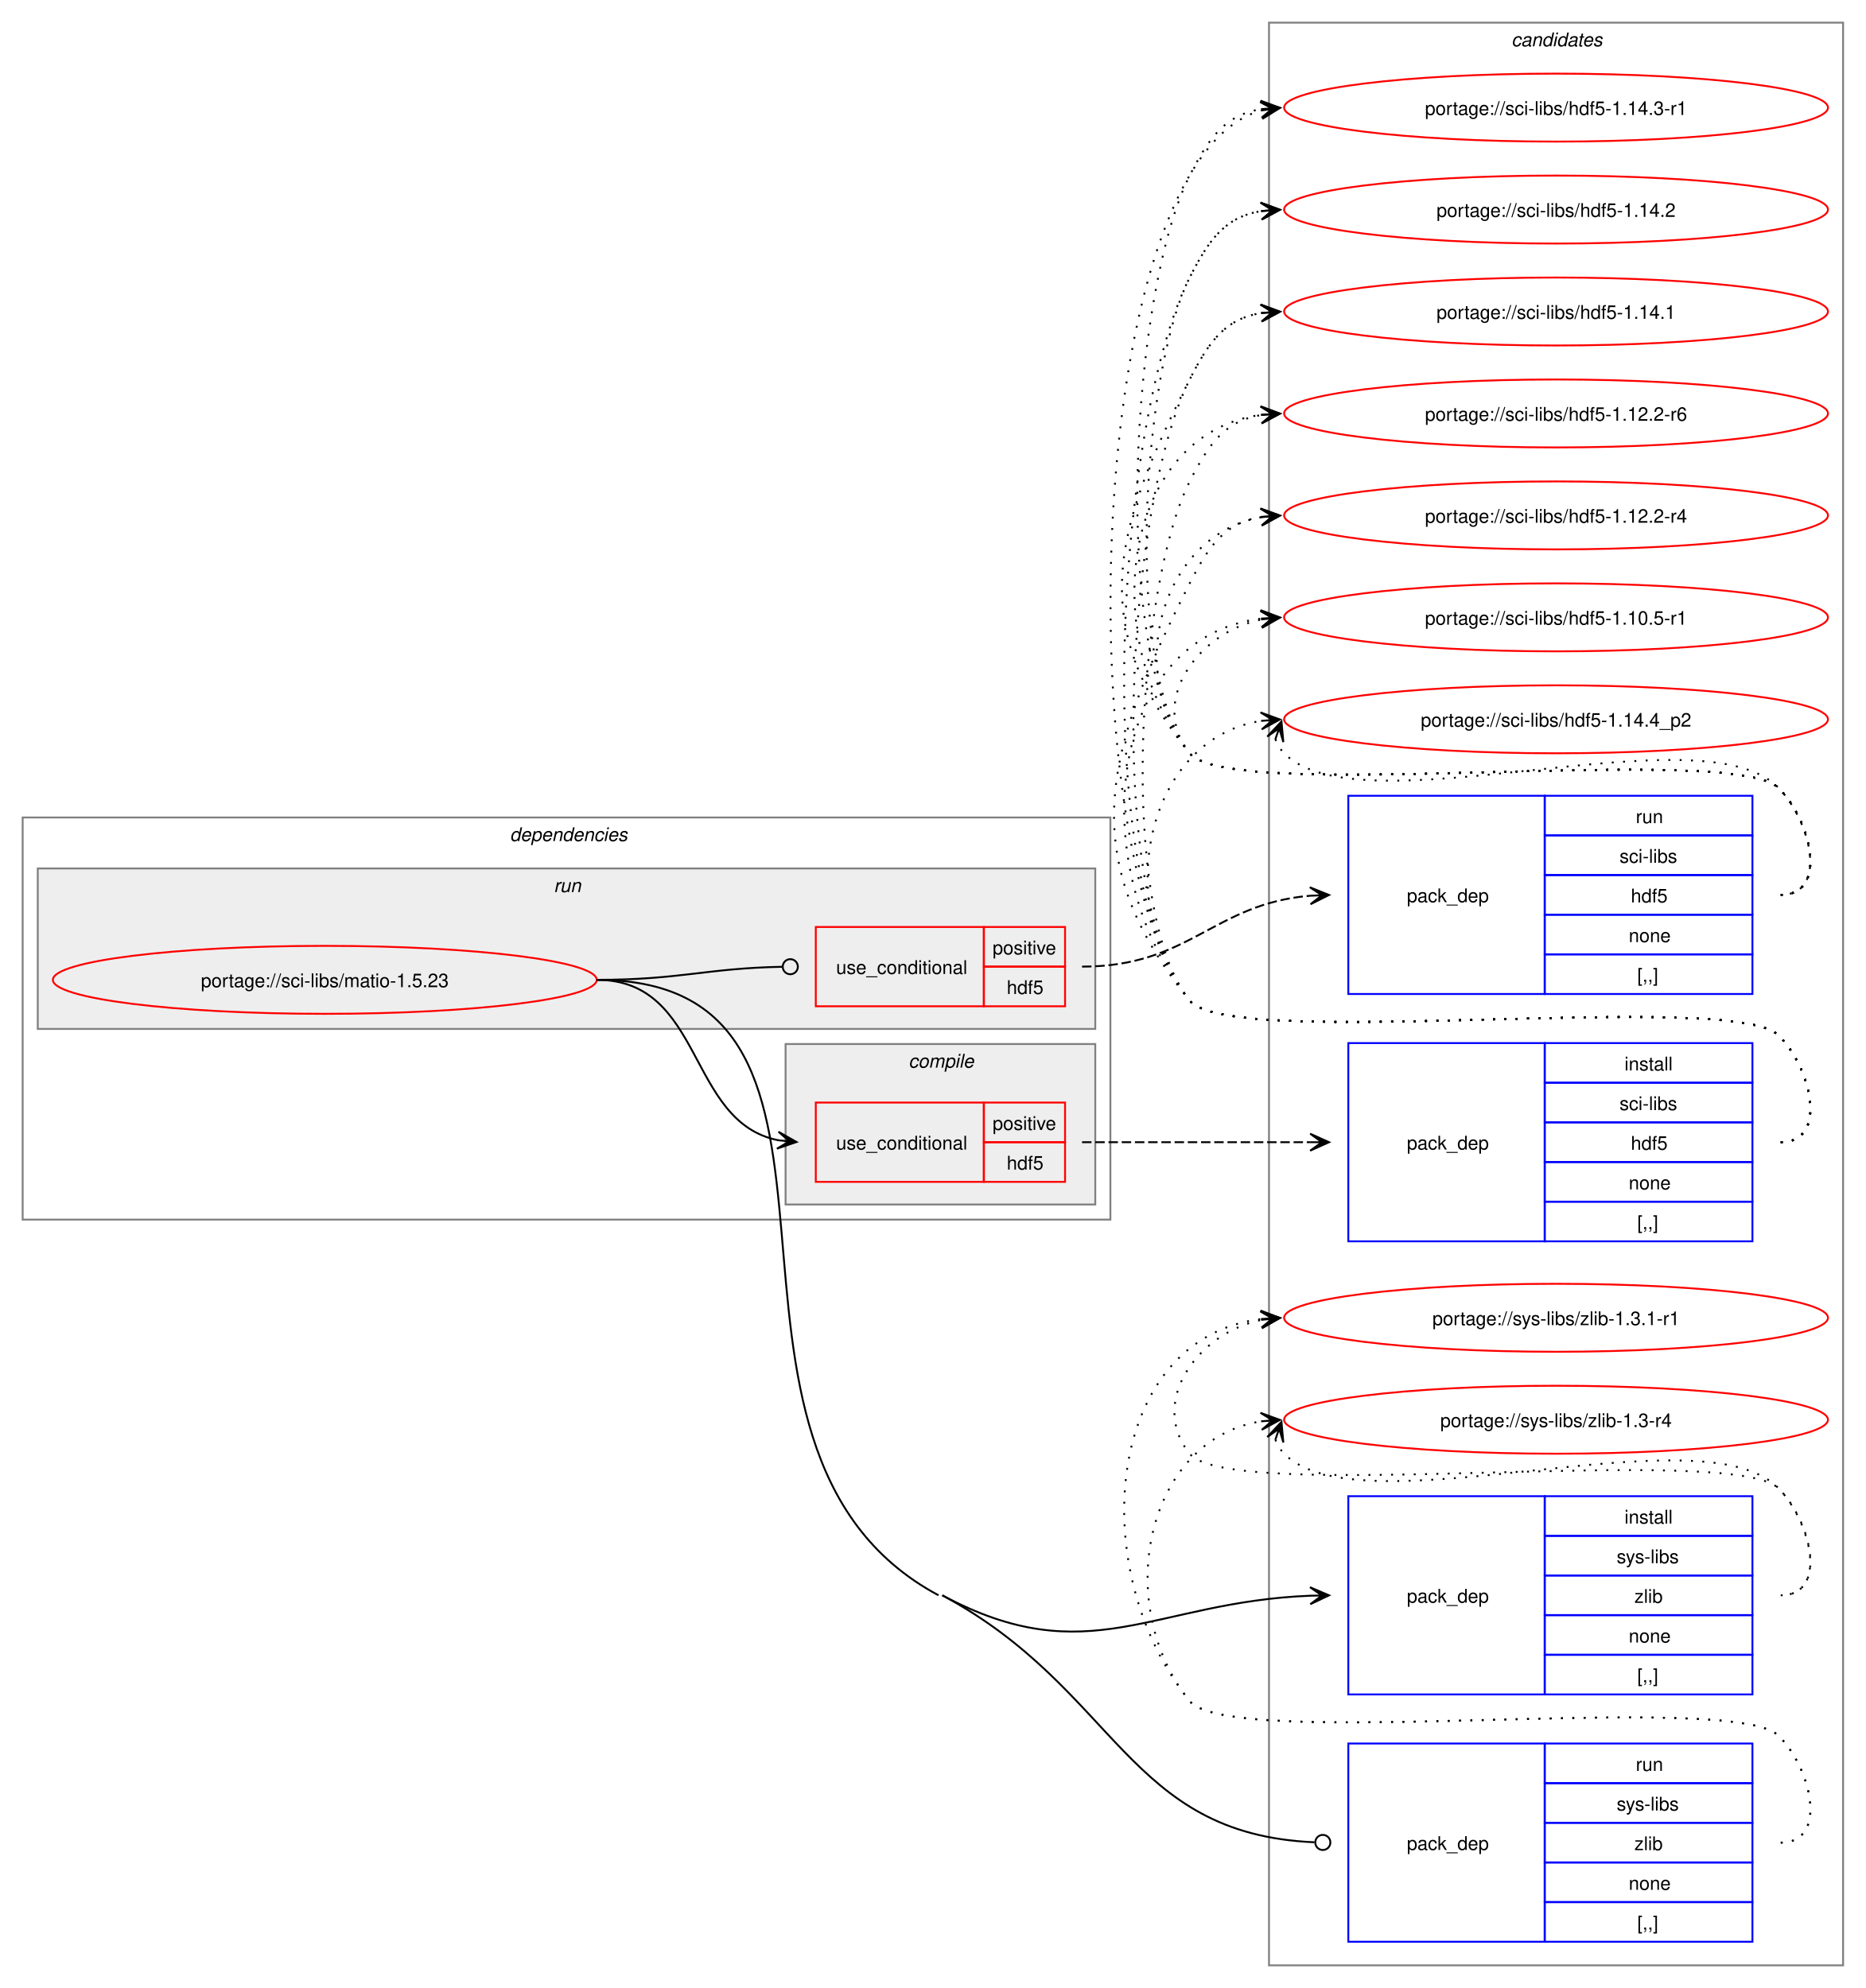
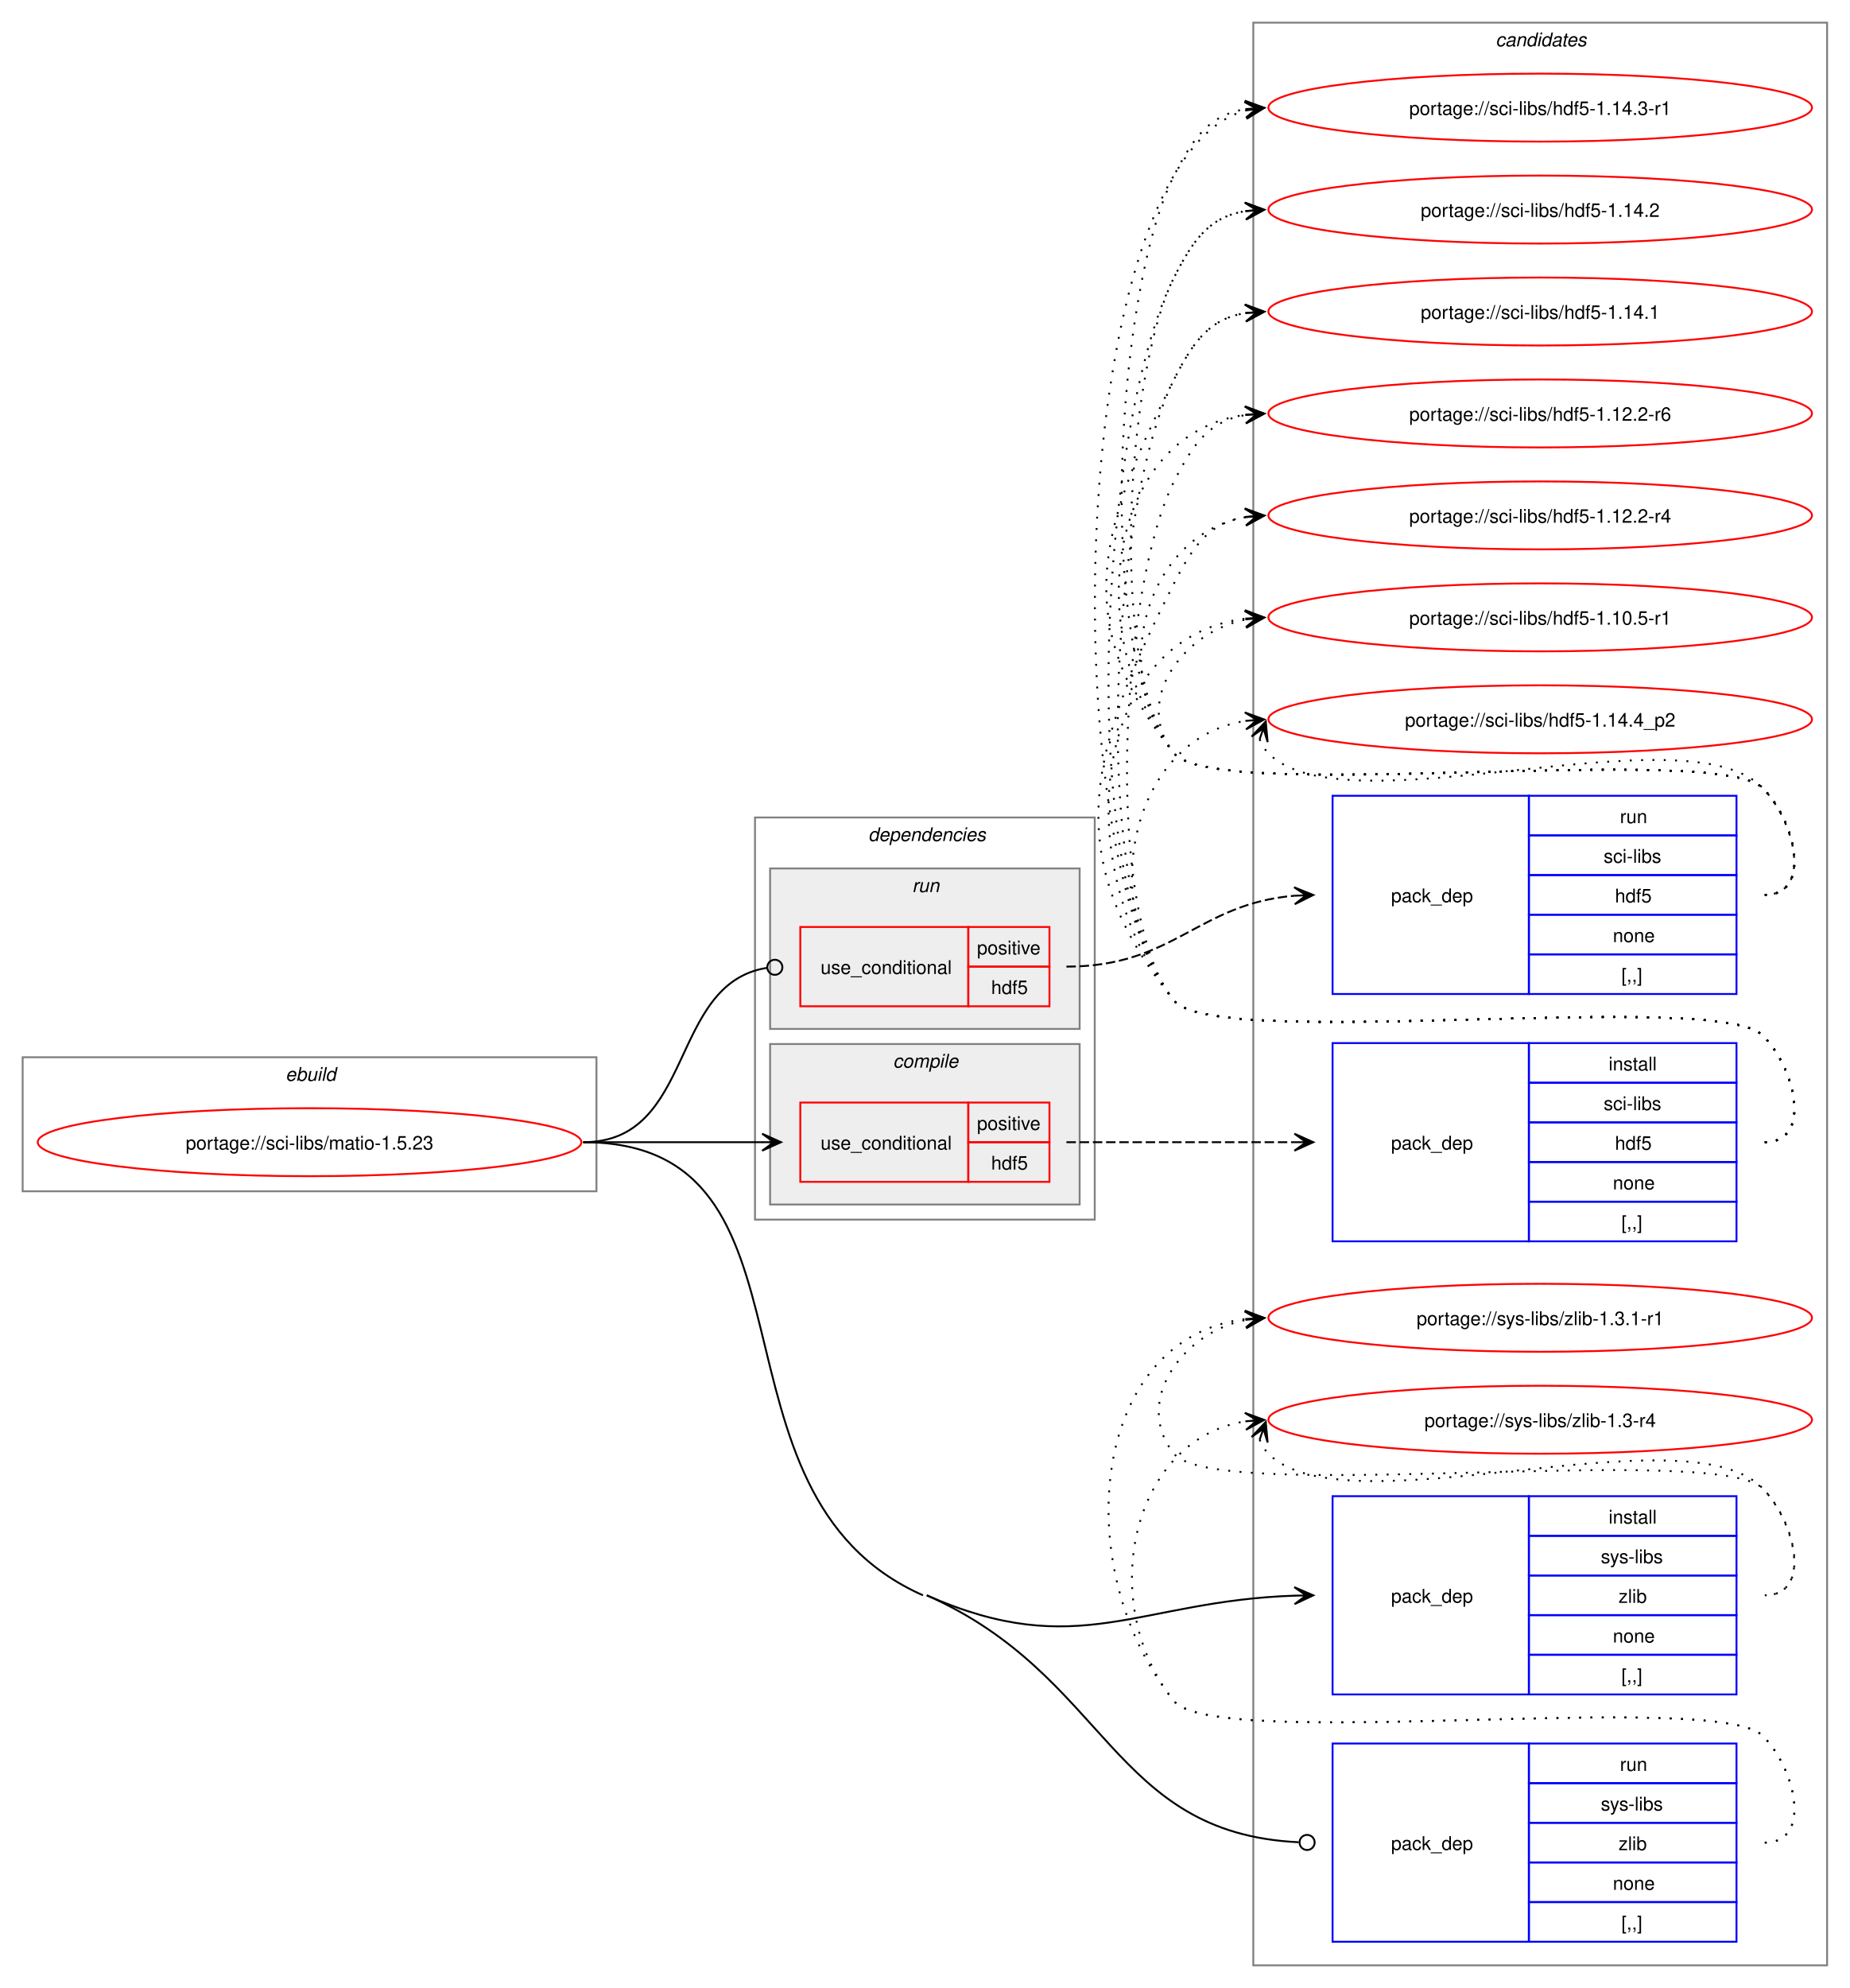
- <svg xmlns="http://www.w3.org/2000/svg" xmlns:xlink="http://www.w3.org/1999/xlink" width="988pt" height="1053pt" viewBox="0.00 0.00 988.00 1053.00">
+ <svg xmlns="http://www.w3.org/2000/svg" xmlns:xlink="http://www.w3.org/1999/xlink" width="980pt" height="1053pt" viewBox="0.00 0.00 980.00 1053.00">
  <g id="graph0" class="graph" transform="scale(1 1) rotate(0) translate(4 1049)">
-     <polygon fill="white" stroke="none" points="-4,4 -4,-1049 984,-1049 984,4 -4,4" />
+     <polygon fill="white" stroke="none" points="-4,4 -4,-1049 976,-1049 976,4 -4,4" />
    <g id="clust12" class="cluster">
-       <polygon fill="none" stroke="gray" points="668,-8 668,-1037 972,-1037 972,-8 668,-8" />
-       <text text-anchor="start" x="796.38" y="-1024.5" font-family="Helvetica,sans-Serif" font-style="italic" font-size="10.00">candidates</text>
+       <polygon fill="none" stroke="gray" points="660,-8 660,-1037 964,-1037 964,-8 660,-8" />
+       <text text-anchor="start" x="788.38" y="-1024.5" font-family="Helvetica,sans-Serif" font-style="italic" font-size="10.00">candidates</text>
+     </g>
+     <g id="clust1" class="cluster">
+       <polygon fill="none" stroke="gray" points="8,-418 8,-489 312,-489 312,-418 8,-418" />
+       <text text-anchor="start" x="147.25" y="-476.5" font-family="Helvetica,sans-Serif" font-style="italic" font-size="10.00">ebuild</text>
    </g>
    <g id="clust2" class="cluster">
-       <polygon fill="none" stroke="gray" points="8,-403 8,-616 584,-616 584,-403 8,-403" />
-       <text text-anchor="start" x="266" y="-603.5" font-family="Helvetica,sans-Serif" font-style="italic" font-size="10.00">dependencies</text>
+       <polygon fill="none" stroke="gray" points="396,-403 396,-616 576,-616 576,-403 396,-403" />
+       <text text-anchor="start" x="456" y="-603.5" font-family="Helvetica,sans-Serif" font-style="italic" font-size="10.00">dependencies</text>
    </g>
    <g id="clust8" class="cluster">
-       <polygon fill="#eeeeee" stroke="gray" points="16,-504 16,-589 576,-589 576,-504 16,-504" />
-       <text text-anchor="start" x="289.25" y="-576.5" font-family="Helvetica,sans-Serif" font-style="italic" font-size="10.00">run</text>
+       <polygon fill="#eeeeee" stroke="gray" points="404,-504 404,-589 568,-589 568,-504 404,-504" />
+       <text text-anchor="start" x="479.25" y="-576.5" font-family="Helvetica,sans-Serif" font-style="italic" font-size="10.00">run</text>
    </g>
    <g id="clust3" class="cluster">
-       <polygon fill="#eeeeee" stroke="gray" points="412,-411 412,-496 576,-496 576,-411 412,-411" />
-       <text text-anchor="start" x="477.12" y="-483.5" font-family="Helvetica,sans-Serif" font-style="italic" font-size="10.00">compile</text>
+       <polygon fill="#eeeeee" stroke="gray" points="404,-411 404,-496 568,-496 568,-411 404,-411" />
+       <text text-anchor="start" x="469.12" y="-483.5" font-family="Helvetica,sans-Serif" font-style="italic" font-size="10.00">compile</text>
    </g>
    <g id="node1" class="node">
      <g id="a_node1">
        <a xlink:href="../sci-libs/matio-1.5.23.svg" xlink:title="portage://sci-libs/matio-1.5.23">
-           <ellipse fill="none" stroke="red" cx="168" cy="-530" rx="144" ry="18" />
-           <text text-anchor="middle" x="168" y="-526.12" font-family="Helvetica,sans-Serif" font-size="10.00">portage://sci-libs/matio-1.5.23</text>
+           <ellipse fill="none" stroke="red" cx="160" cy="-444" rx="144" ry="18" />
+           <text text-anchor="middle" x="160" y="-440.12" font-family="Helvetica,sans-Serif" font-size="10.00">portage://sci-libs/matio-1.5.23</text>
        </a>
      </g>
    </g>
    <g id="node2" class="node">
-       <polygon fill="none" stroke="red" points="428,-423 428,-465 517,-465 517,-423 428,-423" />
-       <text text-anchor="start" x="438.75" y="-440.12" font-family="Helvetica,sans-Serif" font-size="10.00">use_conditional</text>
-       <polygon fill="none" stroke="red" points="517,-444 517,-465 560,-465 560,-444 517,-444" />
-       <text text-anchor="start" x="521.62" y="-450.5" font-family="Helvetica,sans-Serif" font-size="10.00">positive</text>
-       <polygon fill="none" stroke="red" points="517,-423 517,-444 560,-444 560,-423 517,-423" />
-       <text text-anchor="start" x="529.12" y="-429.5" font-family="Helvetica,sans-Serif" font-size="10.00">hdf5</text>
+       <polygon fill="none" stroke="red" points="420,-423 420,-465 509,-465 509,-423 420,-423" />
+       <text text-anchor="start" x="430.75" y="-440.12" font-family="Helvetica,sans-Serif" font-size="10.00">use_conditional</text>
+       <polygon fill="none" stroke="red" points="509,-444 509,-465 552,-465 552,-444 509,-444" />
+       <text text-anchor="start" x="513.62" y="-450.5" font-family="Helvetica,sans-Serif" font-size="10.00">positive</text>
+       <polygon fill="none" stroke="red" points="509,-423 509,-444 552,-444 552,-423 509,-423" />
+       <text text-anchor="start" x="521.12" y="-429.5" font-family="Helvetica,sans-Serif" font-size="10.00">hdf5</text>
    </g>
    <g id="edge2" class="edge">
-       <path fill="none" stroke="black" d="M312,-530C369.08,-530 359.61,-454.73 408.11,-445.03" />
-       <polygon fill="black" stroke="black" points="417.79,-444.11 408.25,-449.53 414.02,-444.47 407.83,-445.05 407.83,-445.05 407.83,-445.05 414.02,-444.47 407.41,-440.57 417.79,-444.11" />
+       <path fill="none" stroke="black" d="M305,-444C348.25,-444 361.72,-444 400.08,-444" />
+       <polygon fill="black" stroke="black" points="409.78,-444 399.78,-448.5 406,-444 399.78,-444 399.78,-444 399.78,-444 406,-444 399.78,-439.5 409.78,-444" />
    </g>
    <g id="node4" class="node">
-       <polygon fill="none" stroke="blue" points="710,-151.5 710,-256.5 814,-256.5 814,-151.5 710,-151.5" />
-       <text text-anchor="start" x="741" y="-200.12" font-family="Helvetica,sans-Serif" font-size="10.00">pack_dep</text>
-       <polygon fill="none" stroke="blue" points="814,-235.5 814,-256.5 924,-256.5 924,-235.5 814,-235.5" />
-       <text text-anchor="start" x="856.25" y="-242" font-family="Helvetica,sans-Serif" font-size="10.00">install</text>
-       <polygon fill="none" stroke="blue" points="814,-214.5 814,-235.5 924,-235.5 924,-214.5 814,-214.5" />
-       <text text-anchor="start" x="852.12" y="-221" font-family="Helvetica,sans-Serif" font-size="10.00">sys-libs</text>
-       <polygon fill="none" stroke="blue" points="814,-193.5 814,-214.5 924,-214.5 924,-193.5 814,-193.5" />
-       <text text-anchor="start" x="861.5" y="-200" font-family="Helvetica,sans-Serif" font-size="10.00">zlib</text>
-       <polygon fill="none" stroke="blue" points="814,-172.5 814,-193.5 924,-193.5 924,-172.5 814,-172.5" />
-       <text text-anchor="start" x="858.5" y="-179" font-family="Helvetica,sans-Serif" font-size="10.00">none</text>
-       <polygon fill="none" stroke="blue" points="814,-151.5 814,-172.5 924,-172.5 924,-151.5 814,-151.5" />
-       <text text-anchor="start" x="863" y="-158" font-family="Helvetica,sans-Serif" font-size="10.00">[,,]</text>
+       <polygon fill="none" stroke="blue" points="702,-151.5 702,-256.5 806,-256.5 806,-151.5 702,-151.5" />
+       <text text-anchor="start" x="733" y="-200.12" font-family="Helvetica,sans-Serif" font-size="10.00">pack_dep</text>
+       <polygon fill="none" stroke="blue" points="806,-235.5 806,-256.5 916,-256.5 916,-235.5 806,-235.5" />
+       <text text-anchor="start" x="848.25" y="-242" font-family="Helvetica,sans-Serif" font-size="10.00">install</text>
+       <polygon fill="none" stroke="blue" points="806,-214.5 806,-235.5 916,-235.5 916,-214.5 806,-214.5" />
+       <text text-anchor="start" x="844.12" y="-221" font-family="Helvetica,sans-Serif" font-size="10.00">sys-libs</text>
+       <polygon fill="none" stroke="blue" points="806,-193.5 806,-214.5 916,-214.5 916,-193.5 806,-193.5" />
+       <text text-anchor="start" x="853.5" y="-200" font-family="Helvetica,sans-Serif" font-size="10.00">zlib</text>
+       <polygon fill="none" stroke="blue" points="806,-172.5 806,-193.5 916,-193.5 916,-172.5 806,-172.5" />
+       <text text-anchor="start" x="850.5" y="-179" font-family="Helvetica,sans-Serif" font-size="10.00">none</text>
+       <polygon fill="none" stroke="blue" points="806,-151.5 806,-172.5 916,-172.5 916,-151.5 806,-151.5" />
+       <text text-anchor="start" x="855" y="-158" font-family="Helvetica,sans-Serif" font-size="10.00">[,,]</text>
    </g>
    <g id="edge3" class="edge">
-       <path fill="none" stroke="black" d="M495,-204C572.39,-162.54 606.6,-200.6 690.02,-203.79" />
-       <polygon fill="black" stroke="black" points="699.78,-203.98 689.7,-208.29 696,-203.9 689.78,-203.79 689.78,-203.79 689.78,-203.79 696,-203.9 689.87,-199.29 699.78,-203.98" />
+       <path fill="none" stroke="black" d="M487,-204C567.3,-168.48 598.84,-201.09 682.03,-203.82" />
+       <polygon fill="black" stroke="black" points="691.78,-203.98 681.71,-208.32 688,-203.92 681.78,-203.82 681.78,-203.82 681.78,-203.82 688,-203.92 681.86,-199.32 691.78,-203.98" />
    </g>
    <g id="node5" class="node">
-       <polygon fill="none" stroke="red" points="428,-516 428,-558 517,-558 517,-516 428,-516" />
-       <text text-anchor="start" x="438.75" y="-533.12" font-family="Helvetica,sans-Serif" font-size="10.00">use_conditional</text>
-       <polygon fill="none" stroke="red" points="517,-537 517,-558 560,-558 560,-537 517,-537" />
-       <text text-anchor="start" x="521.62" y="-543.5" font-family="Helvetica,sans-Serif" font-size="10.00">positive</text>
-       <polygon fill="none" stroke="red" points="517,-516 517,-537 560,-537 560,-516 517,-516" />
-       <text text-anchor="start" x="529.12" y="-522.5" font-family="Helvetica,sans-Serif" font-size="10.00">hdf5</text>
+       <polygon fill="none" stroke="red" points="420,-516 420,-558 509,-558 509,-516 420,-516" />
+       <text text-anchor="start" x="430.75" y="-533.12" font-family="Helvetica,sans-Serif" font-size="10.00">use_conditional</text>
+       <polygon fill="none" stroke="red" points="509,-537 509,-558 552,-558 552,-537 509,-537" />
+       <text text-anchor="start" x="513.62" y="-543.5" font-family="Helvetica,sans-Serif" font-size="10.00">positive</text>
+       <polygon fill="none" stroke="red" points="509,-516 509,-537 552,-537 552,-516 509,-516" />
+       <text text-anchor="start" x="521.12" y="-522.5" font-family="Helvetica,sans-Serif" font-size="10.00">hdf5</text>
    </g>
    <g id="edge5" class="edge">
-       <path fill="none" stroke="black" d="M312,-530C356.59,-530 369.69,-536.13 410.21,-536.92" />
-       <ellipse fill="none" stroke="black" cx="414.5" cy="-536.96" rx="4" ry="4" />
+       <path fill="none" stroke="black" d="M305,-444C364.49,-444 350.08,-527.79 402.07,-536.3" />
+       <ellipse fill="none" stroke="black" cx="406.51" cy="-536.65" rx="4" ry="4" />
    </g>
    <g id="node7" class="node">
-       <polygon fill="none" stroke="blue" points="710,-20.5 710,-125.5 814,-125.5 814,-20.5 710,-20.5" />
-       <text text-anchor="start" x="741" y="-69.12" font-family="Helvetica,sans-Serif" font-size="10.00">pack_dep</text>
-       <polygon fill="none" stroke="blue" points="814,-104.5 814,-125.5 924,-125.5 924,-104.5 814,-104.5" />
-       <text text-anchor="start" x="862.25" y="-111" font-family="Helvetica,sans-Serif" font-size="10.00">run</text>
-       <polygon fill="none" stroke="blue" points="814,-83.5 814,-104.5 924,-104.5 924,-83.5 814,-83.5" />
-       <text text-anchor="start" x="852.12" y="-90" font-family="Helvetica,sans-Serif" font-size="10.00">sys-libs</text>
-       <polygon fill="none" stroke="blue" points="814,-62.5 814,-83.5 924,-83.5 924,-62.5 814,-62.5" />
-       <text text-anchor="start" x="861.5" y="-69" font-family="Helvetica,sans-Serif" font-size="10.00">zlib</text>
-       <polygon fill="none" stroke="blue" points="814,-41.5 814,-62.5 924,-62.5 924,-41.5 814,-41.5" />
-       <text text-anchor="start" x="858.5" y="-48" font-family="Helvetica,sans-Serif" font-size="10.00">none</text>
-       <polygon fill="none" stroke="blue" points="814,-20.5 814,-41.5 924,-41.5 924,-20.5 814,-20.5" />
-       <text text-anchor="start" x="863" y="-27" font-family="Helvetica,sans-Serif" font-size="10.00">[,,]</text>
+       <polygon fill="none" stroke="blue" points="702,-20.5 702,-125.5 806,-125.5 806,-20.5 702,-20.5" />
+       <text text-anchor="start" x="733" y="-69.12" font-family="Helvetica,sans-Serif" font-size="10.00">pack_dep</text>
+       <polygon fill="none" stroke="blue" points="806,-104.5 806,-125.5 916,-125.5 916,-104.5 806,-104.5" />
+       <text text-anchor="start" x="854.25" y="-111" font-family="Helvetica,sans-Serif" font-size="10.00">run</text>
+       <polygon fill="none" stroke="blue" points="806,-83.5 806,-104.5 916,-104.5 916,-83.5 806,-83.5" />
+       <text text-anchor="start" x="844.12" y="-90" font-family="Helvetica,sans-Serif" font-size="10.00">sys-libs</text>
+       <polygon fill="none" stroke="blue" points="806,-62.5 806,-83.5 916,-83.5 916,-62.5 806,-62.5" />
+       <text text-anchor="start" x="853.5" y="-69" font-family="Helvetica,sans-Serif" font-size="10.00">zlib</text>
+       <polygon fill="none" stroke="blue" points="806,-41.5 806,-62.5 916,-62.5 916,-41.5 806,-41.5" />
+       <text text-anchor="start" x="850.5" y="-48" font-family="Helvetica,sans-Serif" font-size="10.00">none</text>
+       <polygon fill="none" stroke="blue" points="806,-20.5 806,-41.5 916,-41.5 916,-20.5 806,-20.5" />
+       <text text-anchor="start" x="855" y="-27" font-family="Helvetica,sans-Serif" font-size="10.00">[,,]</text>
    </g>
    <g id="edge6" class="edge">
-       <path fill="none" stroke="black" d="M495,-204C587.93,-154.21 592.32,-77.49 692.03,-73.19" />
-       <ellipse fill="none" stroke="black" cx="696.5" cy="-73.1" rx="4" ry="4" />
-       <path fill="none" stroke="black" d="M312,-530C477.72,-530 346.92,-282.26 493,-204" />
+       <path fill="none" stroke="black" d="M487,-204C583.42,-161.35 584.52,-77.9 684.04,-73.21" />
+       <ellipse fill="none" stroke="black" cx="688.5" cy="-73.1" rx="4" ry="4" />
+       <path fill="none" stroke="black" d="M305,-444C438.33,-444 363.06,-257.93 485,-204" />
    </g>
    <g id="node3" class="node">
-       <polygon fill="none" stroke="blue" points="710,-391.5 710,-496.5 814,-496.5 814,-391.5 710,-391.5" />
-       <text text-anchor="start" x="741" y="-440.12" font-family="Helvetica,sans-Serif" font-size="10.00">pack_dep</text>
-       <polygon fill="none" stroke="blue" points="814,-475.5 814,-496.5 924,-496.5 924,-475.5 814,-475.5" />
-       <text text-anchor="start" x="856.25" y="-482" font-family="Helvetica,sans-Serif" font-size="10.00">install</text>
-       <polygon fill="none" stroke="blue" points="814,-454.5 814,-475.5 924,-475.5 924,-454.5 814,-454.5" />
-       <text text-anchor="start" x="853.62" y="-461" font-family="Helvetica,sans-Serif" font-size="10.00">sci-libs</text>
-       <polygon fill="none" stroke="blue" points="814,-433.5 814,-454.5 924,-454.5 924,-433.5 814,-433.5" />
-       <text text-anchor="start" x="859.62" y="-440" font-family="Helvetica,sans-Serif" font-size="10.00">hdf5</text>
-       <polygon fill="none" stroke="blue" points="814,-412.5 814,-433.5 924,-433.5 924,-412.5 814,-412.5" />
-       <text text-anchor="start" x="858.5" y="-419" font-family="Helvetica,sans-Serif" font-size="10.00">none</text>
-       <polygon fill="none" stroke="blue" points="814,-391.5 814,-412.5 924,-412.5 924,-391.5 814,-391.5" />
-       <text text-anchor="start" x="863" y="-398" font-family="Helvetica,sans-Serif" font-size="10.00">[,,]</text>
+       <polygon fill="none" stroke="blue" points="702,-391.5 702,-496.5 806,-496.5 806,-391.5 702,-391.5" />
+       <text text-anchor="start" x="733" y="-440.12" font-family="Helvetica,sans-Serif" font-size="10.00">pack_dep</text>
+       <polygon fill="none" stroke="blue" points="806,-475.5 806,-496.5 916,-496.5 916,-475.5 806,-475.5" />
+       <text text-anchor="start" x="848.25" y="-482" font-family="Helvetica,sans-Serif" font-size="10.00">install</text>
+       <polygon fill="none" stroke="blue" points="806,-454.5 806,-475.5 916,-475.5 916,-454.5 806,-454.5" />
+       <text text-anchor="start" x="845.62" y="-461" font-family="Helvetica,sans-Serif" font-size="10.00">sci-libs</text>
+       <polygon fill="none" stroke="blue" points="806,-433.5 806,-454.5 916,-454.5 916,-433.5 806,-433.5" />
+       <text text-anchor="start" x="851.62" y="-440" font-family="Helvetica,sans-Serif" font-size="10.00">hdf5</text>
+       <polygon fill="none" stroke="blue" points="806,-412.5 806,-433.5 916,-433.5 916,-412.5 806,-412.5" />
+       <text text-anchor="start" x="850.5" y="-419" font-family="Helvetica,sans-Serif" font-size="10.00">none</text>
+       <polygon fill="none" stroke="blue" points="806,-391.5 806,-412.5 916,-412.5 916,-391.5 806,-391.5" />
+       <text text-anchor="start" x="855" y="-398" font-family="Helvetica,sans-Serif" font-size="10.00">[,,]</text>
    </g>
    <g id="edge1" class="edge">
-       <path fill="none" stroke="black" stroke-dasharray="5,2" d="M569,-444C623.77,-444 640.19,-444 689.87,-444" />
-       <polygon fill="black" stroke="black" points="699.78,-444 689.78,-448.5 696,-444 689.78,-444 689.78,-444 689.78,-444 696,-444 689.78,-439.5 699.78,-444" />
+       <path fill="none" stroke="black" stroke-dasharray="5,2" d="M561,-444C615.77,-444 632.19,-444 681.87,-444" />
+       <polygon fill="black" stroke="black" points="691.78,-444 681.78,-448.5 688,-444 681.78,-444 681.78,-444 681.78,-444 688,-444 681.78,-439.5 691.78,-444" />
    </g>
    <g id="node8" class="node">
      <g id="a_node8">
        <a xlink:href="../sci-libs/hdf5-1.14.4_p2.svg" xlink:title="portage://sci-libs/hdf5-1.14.4_p2">
-           <ellipse fill="none" stroke="red" cx="820" cy="-668" rx="144" ry="18" />
-           <text text-anchor="middle" x="820" y="-664.12" font-family="Helvetica,sans-Serif" font-size="10.00">portage://sci-libs/hdf5-1.14.4_p2</text>
+           <ellipse fill="none" stroke="red" cx="812" cy="-668" rx="144" ry="18" />
+           <text text-anchor="middle" x="812" y="-664.12" font-family="Helvetica,sans-Serif" font-size="10.00">portage://sci-libs/hdf5-1.14.4_p2</text>
        </a>
      </g>
    </g>
    <g id="edge7" class="edge">
-       <path fill="none" stroke="black" stroke-dasharray="1,5" d="M939,-444C964.12,-444 955.6,-482.59 938,-500.5 913.66,-525.27 647.83,-491.99 626,-519 584.57,-570.25 602.96,-657.75 663.98,-667.17" />
-       <polygon fill="black" stroke="black" points="673.79,-667.91 663.48,-671.65 670.01,-667.63 663.81,-667.16 663.81,-667.16 663.81,-667.16 670.01,-667.63 664.15,-662.67 673.79,-667.91" />
+       <path fill="none" stroke="black" stroke-dasharray="1,5" d="M931,-444C956.12,-444 947.6,-482.59 930,-500.5 905.66,-525.27 639.83,-491.99 618,-519 576.57,-570.25 594.96,-657.75 655.98,-667.17" />
+       <polygon fill="black" stroke="black" points="665.79,-667.91 655.48,-671.65 662.01,-667.63 655.81,-667.16 655.81,-667.16 655.81,-667.16 662.01,-667.63 656.15,-662.67 665.79,-667.91" />
    </g>
    <g id="node9" class="node">
      <g id="a_node9">
        <a xlink:href="../sci-libs/hdf5-1.14.3-r1.svg" xlink:title="portage://sci-libs/hdf5-1.14.3-r1">
-           <ellipse fill="none" stroke="red" cx="820" cy="-992" rx="144" ry="18" />
-           <text text-anchor="middle" x="820" y="-988.12" font-family="Helvetica,sans-Serif" font-size="10.00">portage://sci-libs/hdf5-1.14.3-r1</text>
+           <ellipse fill="none" stroke="red" cx="812" cy="-992" rx="144" ry="18" />
+           <text text-anchor="middle" x="812" y="-988.12" font-family="Helvetica,sans-Serif" font-size="10.00">portage://sci-libs/hdf5-1.14.3-r1</text>
        </a>
      </g>
    </g>
    <g id="edge8" class="edge">
-       <path fill="none" stroke="black" stroke-dasharray="1,5" d="M939,-444C964.12,-444 955.6,-482.59 938,-500.5 913.66,-525.27 647.83,-491.99 626,-519 561.97,-598.21 568.72,-964.16 663.92,-990.5" />
-       <polygon fill="black" stroke="black" points="673.79,-991.84 663.28,-994.96 670.05,-991.33 663.88,-990.5 663.88,-990.5 663.88,-990.5 670.05,-991.33 664.49,-986.04 673.79,-991.84" />
+       <path fill="none" stroke="black" stroke-dasharray="1,5" d="M931,-444C956.12,-444 947.6,-482.59 930,-500.5 905.66,-525.27 639.83,-491.99 618,-519 553.97,-598.21 560.72,-964.16 655.92,-990.5" />
+       <polygon fill="black" stroke="black" points="665.79,-991.84 655.28,-994.96 662.05,-991.33 655.88,-990.5 655.88,-990.5 655.88,-990.5 662.05,-991.33 656.49,-986.04 665.79,-991.84" />
    </g>
    <g id="node10" class="node">
      <g id="a_node10">
        <a xlink:href="../sci-libs/hdf5-1.14.2.svg" xlink:title="portage://sci-libs/hdf5-1.14.2">
-           <ellipse fill="none" stroke="red" cx="820" cy="-938" rx="144" ry="18" />
-           <text text-anchor="middle" x="820" y="-934.12" font-family="Helvetica,sans-Serif" font-size="10.00">portage://sci-libs/hdf5-1.14.2</text>
+           <ellipse fill="none" stroke="red" cx="812" cy="-938" rx="144" ry="18" />
+           <text text-anchor="middle" x="812" y="-934.12" font-family="Helvetica,sans-Serif" font-size="10.00">portage://sci-libs/hdf5-1.14.2</text>
        </a>
      </g>
    </g>
    <g id="edge9" class="edge">
-       <path fill="none" stroke="black" stroke-dasharray="1,5" d="M939,-444C964.12,-444 955.6,-482.59 938,-500.5 913.66,-525.27 647.83,-491.99 626,-519 572.49,-585.19 587.56,-826.06 626,-902 636.39,-922.53 645.02,-934.2 664.04,-937.21" />
-       <polygon fill="black" stroke="black" points="673.78,-937.91 663.49,-941.68 670.01,-937.64 663.81,-937.2 663.81,-937.2 663.81,-937.2 670.01,-937.64 664.13,-932.71 673.78,-937.91" />
+       <path fill="none" stroke="black" stroke-dasharray="1,5" d="M931,-444C956.12,-444 947.6,-482.59 930,-500.5 905.66,-525.27 639.83,-491.99 618,-519 564.49,-585.19 579.56,-826.06 618,-902 628.39,-922.53 637.02,-934.2 656.04,-937.21" />
+       <polygon fill="black" stroke="black" points="665.78,-937.91 655.49,-941.68 662.01,-937.64 655.81,-937.2 655.81,-937.2 655.81,-937.2 662.01,-937.64 656.13,-932.71 665.78,-937.91" />
    </g>
    <g id="node11" class="node">
      <g id="a_node11">
        <a xlink:href="../sci-libs/hdf5-1.14.1.svg" xlink:title="portage://sci-libs/hdf5-1.14.1">
-           <ellipse fill="none" stroke="red" cx="820" cy="-884" rx="144" ry="18" />
-           <text text-anchor="middle" x="820" y="-880.12" font-family="Helvetica,sans-Serif" font-size="10.00">portage://sci-libs/hdf5-1.14.1</text>
+           <ellipse fill="none" stroke="red" cx="812" cy="-884" rx="144" ry="18" />
+           <text text-anchor="middle" x="812" y="-880.12" font-family="Helvetica,sans-Serif" font-size="10.00">portage://sci-libs/hdf5-1.14.1</text>
        </a>
      </g>
    </g>
    <g id="edge10" class="edge">
-       <path fill="none" stroke="black" stroke-dasharray="1,5" d="M939,-444C964.12,-444 955.6,-482.59 938,-500.5 913.66,-525.27 647.83,-491.99 626,-519 580.04,-575.86 592.98,-782.77 626,-848 636.39,-868.53 645.02,-880.2 664.04,-883.21" />
-       <polygon fill="black" stroke="black" points="673.78,-883.91 663.49,-887.68 670.01,-883.64 663.81,-883.2 663.81,-883.2 663.81,-883.2 670.01,-883.64 664.13,-878.71 673.78,-883.91" />
+       <path fill="none" stroke="black" stroke-dasharray="1,5" d="M931,-444C956.12,-444 947.6,-482.59 930,-500.5 905.66,-525.27 639.83,-491.99 618,-519 572.04,-575.86 584.98,-782.77 618,-848 628.39,-868.53 637.02,-880.2 656.04,-883.21" />
+       <polygon fill="black" stroke="black" points="665.78,-883.91 655.49,-887.68 662.01,-883.64 655.81,-883.2 655.81,-883.2 655.81,-883.2 662.01,-883.64 656.13,-878.71 665.78,-883.91" />
    </g>
    <g id="node12" class="node">
      <g id="a_node12">
        <a xlink:href="../sci-libs/hdf5-1.12.2-r6.svg" xlink:title="portage://sci-libs/hdf5-1.12.2-r6">
-           <ellipse fill="none" stroke="red" cx="820" cy="-830" rx="144" ry="18" />
-           <text text-anchor="middle" x="820" y="-826.12" font-family="Helvetica,sans-Serif" font-size="10.00">portage://sci-libs/hdf5-1.12.2-r6</text>
+           <ellipse fill="none" stroke="red" cx="812" cy="-830" rx="144" ry="18" />
+           <text text-anchor="middle" x="812" y="-826.12" font-family="Helvetica,sans-Serif" font-size="10.00">portage://sci-libs/hdf5-1.12.2-r6</text>
        </a>
      </g>
    </g>
    <g id="edge11" class="edge">
-       <path fill="none" stroke="black" stroke-dasharray="1,5" d="M939,-444C964.12,-444 955.6,-482.59 938,-500.5 913.66,-525.27 647.83,-491.99 626,-519 587.58,-566.52 598.4,-739.48 626,-794 636.39,-814.53 645.02,-826.2 664.04,-829.21" />
-       <polygon fill="black" stroke="black" points="673.78,-829.91 663.49,-833.68 670.01,-829.64 663.81,-829.2 663.81,-829.2 663.81,-829.2 670.01,-829.64 664.13,-824.71 673.78,-829.91" />
+       <path fill="none" stroke="black" stroke-dasharray="1,5" d="M931,-444C956.12,-444 947.6,-482.59 930,-500.5 905.66,-525.27 639.83,-491.99 618,-519 579.58,-566.52 590.4,-739.48 618,-794 628.39,-814.53 637.02,-826.2 656.04,-829.21" />
+       <polygon fill="black" stroke="black" points="665.78,-829.91 655.49,-833.68 662.01,-829.64 655.81,-829.2 655.81,-829.2 655.81,-829.2 662.01,-829.64 656.13,-824.71 665.78,-829.91" />
    </g>
    <g id="node13" class="node">
      <g id="a_node13">
        <a xlink:href="../sci-libs/hdf5-1.12.2-r4.svg" xlink:title="portage://sci-libs/hdf5-1.12.2-r4">
-           <ellipse fill="none" stroke="red" cx="820" cy="-776" rx="144" ry="18" />
-           <text text-anchor="middle" x="820" y="-772.12" font-family="Helvetica,sans-Serif" font-size="10.00">portage://sci-libs/hdf5-1.12.2-r4</text>
+           <ellipse fill="none" stroke="red" cx="812" cy="-776" rx="144" ry="18" />
+           <text text-anchor="middle" x="812" y="-772.12" font-family="Helvetica,sans-Serif" font-size="10.00">portage://sci-libs/hdf5-1.12.2-r4</text>
        </a>
      </g>
    </g>
    <g id="edge12" class="edge">
-       <path fill="none" stroke="black" stroke-dasharray="1,5" d="M939,-444C964.12,-444 955.6,-482.59 938,-500.5 913.66,-525.27 647.83,-491.99 626,-519 564.25,-595.38 581.64,-652.37 626,-740 636.39,-760.53 645.02,-772.2 664.04,-775.21" />
-       <polygon fill="black" stroke="black" points="673.78,-775.91 663.49,-779.68 670.01,-775.64 663.81,-775.2 663.81,-775.2 663.81,-775.2 670.01,-775.64 664.13,-770.71 673.78,-775.91" />
+       <path fill="none" stroke="black" stroke-dasharray="1,5" d="M931,-444C956.12,-444 947.6,-482.59 930,-500.5 905.66,-525.27 639.83,-491.99 618,-519 556.25,-595.38 573.64,-652.37 618,-740 628.39,-760.53 637.02,-772.2 656.04,-775.21" />
+       <polygon fill="black" stroke="black" points="665.78,-775.91 655.49,-779.68 662.01,-775.64 655.81,-775.2 655.81,-775.2 655.81,-775.2 662.01,-775.64 656.13,-770.71 665.78,-775.91" />
    </g>
    <g id="node14" class="node">
      <g id="a_node14">
        <a xlink:href="../sci-libs/hdf5-1.10.5-r1.svg" xlink:title="portage://sci-libs/hdf5-1.10.5-r1">
-           <ellipse fill="none" stroke="red" cx="820" cy="-722" rx="144" ry="18" />
-           <text text-anchor="middle" x="820" y="-718.12" font-family="Helvetica,sans-Serif" font-size="10.00">portage://sci-libs/hdf5-1.10.5-r1</text>
+           <ellipse fill="none" stroke="red" cx="812" cy="-722" rx="144" ry="18" />
+           <text text-anchor="middle" x="812" y="-718.12" font-family="Helvetica,sans-Serif" font-size="10.00">portage://sci-libs/hdf5-1.10.5-r1</text>
        </a>
      </g>
    </g>
    <g id="edge13" class="edge">
-       <path fill="none" stroke="black" stroke-dasharray="1,5" d="M939,-444C964.12,-444 955.6,-482.59 938,-500.5 913.66,-525.27 647.83,-491.99 626,-519 570.04,-588.22 581.12,-711.37 663.97,-721.35" />
-       <polygon fill="black" stroke="black" points="673.78,-721.93 663.54,-725.83 670.01,-721.71 663.8,-721.34 663.8,-721.34 663.8,-721.34 670.01,-721.71 664.06,-716.85 673.78,-721.93" />
+       <path fill="none" stroke="black" stroke-dasharray="1,5" d="M931,-444C956.12,-444 947.6,-482.59 930,-500.5 905.66,-525.27 639.83,-491.99 618,-519 562.04,-588.22 573.12,-711.37 655.97,-721.35" />
+       <polygon fill="black" stroke="black" points="665.78,-721.93 655.54,-725.83 662.01,-721.71 655.8,-721.34 655.8,-721.34 655.8,-721.34 662.01,-721.71 656.06,-716.85 665.78,-721.93" />
    </g>
    <g id="node15" class="node">
      <g id="a_node15">
        <a xlink:href="../sys-libs/zlib-1.3.1-r1.svg" xlink:title="portage://sys-libs/zlib-1.3.1-r1">
-           <ellipse fill="none" stroke="red" cx="820" cy="-351" rx="144" ry="18" />
-           <text text-anchor="middle" x="820" y="-347.12" font-family="Helvetica,sans-Serif" font-size="10.00">portage://sys-libs/zlib-1.3.1-r1</text>
+           <ellipse fill="none" stroke="red" cx="812" cy="-351" rx="144" ry="18" />
+           <text text-anchor="middle" x="812" y="-347.12" font-family="Helvetica,sans-Serif" font-size="10.00">portage://sys-libs/zlib-1.3.1-r1</text>
        </a>
      </g>
    </g>
    <g id="edge14" class="edge">
-       <path fill="none" stroke="black" stroke-dasharray="1,5" d="M939,-204C964.12,-204 955.6,-242.59 938,-260.5 913.66,-285.27 647.83,-251.99 626,-279 603.95,-306.28 630.32,-343.25 664.27,-349.94" />
-       <polygon fill="black" stroke="black" points="673.79,-350.88 663.39,-354.38 670.02,-350.51 663.84,-349.9 663.84,-349.9 663.84,-349.9 670.02,-350.51 664.28,-345.42 673.79,-350.88" />
+       <path fill="none" stroke="black" stroke-dasharray="1,5" d="M931,-204C956.12,-204 947.6,-242.59 930,-260.5 905.66,-285.27 639.83,-251.99 618,-279 595.95,-306.28 622.32,-343.25 656.27,-349.94" />
+       <polygon fill="black" stroke="black" points="665.79,-350.88 655.39,-354.38 662.02,-350.51 655.84,-349.9 655.84,-349.9 655.84,-349.9 662.02,-350.51 656.28,-345.42 665.79,-350.88" />
    </g>
    <g id="node16" class="node">
      <g id="a_node16">
        <a xlink:href="../sys-libs/zlib-1.3-r4.svg" xlink:title="portage://sys-libs/zlib-1.3-r4">
-           <ellipse fill="none" stroke="red" cx="820" cy="-297" rx="144" ry="18" />
-           <text text-anchor="middle" x="820" y="-293.12" font-family="Helvetica,sans-Serif" font-size="10.00">portage://sys-libs/zlib-1.3-r4</text>
+           <ellipse fill="none" stroke="red" cx="812" cy="-297" rx="144" ry="18" />
+           <text text-anchor="middle" x="812" y="-293.12" font-family="Helvetica,sans-Serif" font-size="10.00">portage://sys-libs/zlib-1.3-r4</text>
        </a>
      </g>
    </g>
    <g id="edge15" class="edge">
-       <path fill="none" stroke="black" stroke-dasharray="1,5" d="M671.37,-286.45C672.4,-283.7 674.07,-280.96 676,-279 716.96,-237.42 897.83,-302.85 938,-260.5 955.28,-242.28 964.12,-204 939,-204" />
-       <polygon fill="black" stroke="black" points="674.6,-295.85 667.09,-287.86 673.37,-292.27 671.34,-286.39 671.34,-286.39 671.34,-286.39 673.37,-292.27 675.6,-284.93 674.6,-295.85" />
+       <path fill="none" stroke="black" stroke-dasharray="1,5" d="M663.37,-286.45C664.4,-283.7 666.07,-280.96 668,-279 708.96,-237.42 889.83,-302.85 930,-260.5 947.28,-242.28 956.12,-204 931,-204" />
+       <polygon fill="black" stroke="black" points="666.6,-295.85 659.09,-287.86 665.37,-292.27 663.34,-286.39 663.34,-286.39 663.34,-286.39 665.37,-292.27 667.6,-284.93 666.6,-295.85" />
    </g>
    <g id="node6" class="node">
-       <polygon fill="none" stroke="blue" points="710,-522.5 710,-627.5 814,-627.5 814,-522.5 710,-522.5" />
-       <text text-anchor="start" x="741" y="-571.12" font-family="Helvetica,sans-Serif" font-size="10.00">pack_dep</text>
-       <polygon fill="none" stroke="blue" points="814,-606.5 814,-627.5 924,-627.5 924,-606.5 814,-606.5" />
-       <text text-anchor="start" x="862.25" y="-613" font-family="Helvetica,sans-Serif" font-size="10.00">run</text>
-       <polygon fill="none" stroke="blue" points="814,-585.5 814,-606.5 924,-606.5 924,-585.5 814,-585.5" />
-       <text text-anchor="start" x="853.62" y="-592" font-family="Helvetica,sans-Serif" font-size="10.00">sci-libs</text>
-       <polygon fill="none" stroke="blue" points="814,-564.5 814,-585.5 924,-585.5 924,-564.5 814,-564.5" />
-       <text text-anchor="start" x="859.62" y="-571" font-family="Helvetica,sans-Serif" font-size="10.00">hdf5</text>
-       <polygon fill="none" stroke="blue" points="814,-543.5 814,-564.5 924,-564.5 924,-543.5 814,-543.5" />
-       <text text-anchor="start" x="858.5" y="-550" font-family="Helvetica,sans-Serif" font-size="10.00">none</text>
-       <polygon fill="none" stroke="blue" points="814,-522.5 814,-543.5 924,-543.5 924,-522.5 814,-522.5" />
-       <text text-anchor="start" x="863" y="-529" font-family="Helvetica,sans-Serif" font-size="10.00">[,,]</text>
+       <polygon fill="none" stroke="blue" points="702,-522.5 702,-627.5 806,-627.5 806,-522.5 702,-522.5" />
+       <text text-anchor="start" x="733" y="-571.12" font-family="Helvetica,sans-Serif" font-size="10.00">pack_dep</text>
+       <polygon fill="none" stroke="blue" points="806,-606.5 806,-627.5 916,-627.5 916,-606.5 806,-606.5" />
+       <text text-anchor="start" x="854.25" y="-613" font-family="Helvetica,sans-Serif" font-size="10.00">run</text>
+       <polygon fill="none" stroke="blue" points="806,-585.5 806,-606.5 916,-606.5 916,-585.5 806,-585.5" />
+       <text text-anchor="start" x="845.62" y="-592" font-family="Helvetica,sans-Serif" font-size="10.00">sci-libs</text>
+       <polygon fill="none" stroke="blue" points="806,-564.5 806,-585.5 916,-585.5 916,-564.5 806,-564.5" />
+       <text text-anchor="start" x="851.62" y="-571" font-family="Helvetica,sans-Serif" font-size="10.00">hdf5</text>
+       <polygon fill="none" stroke="blue" points="806,-543.5 806,-564.5 916,-564.5 916,-543.5 806,-543.5" />
+       <text text-anchor="start" x="850.5" y="-550" font-family="Helvetica,sans-Serif" font-size="10.00">none</text>
+       <polygon fill="none" stroke="blue" points="806,-522.5 806,-543.5 916,-543.5 916,-522.5 806,-522.5" />
+       <text text-anchor="start" x="855" y="-529" font-family="Helvetica,sans-Serif" font-size="10.00">[,,]</text>
    </g>
    <g id="edge4" class="edge">
-       <path fill="none" stroke="black" stroke-dasharray="5,2" d="M569,-537C626.11,-537 638.46,-570.26 689.81,-574.55" />
-       <polygon fill="black" stroke="black" points="699.78,-574.95 689.61,-579.04 696,-574.8 689.79,-574.55 689.79,-574.55 689.79,-574.55 696,-574.8 689.97,-570.05 699.78,-574.95" />
+       <path fill="none" stroke="black" stroke-dasharray="5,2" d="M561,-537C618.11,-537 630.46,-570.26 681.81,-574.55" />
+       <polygon fill="black" stroke="black" points="691.78,-574.95 681.61,-579.04 688,-574.8 681.79,-574.55 681.79,-574.55 681.79,-574.55 688,-574.8 681.97,-570.05 691.78,-574.95" />
    </g>
    <g id="edge16" class="edge">
-       <path fill="none" stroke="black" stroke-dasharray="1,5" d="M671.37,-657.45C672.4,-654.7 674.07,-651.96 676,-650 716.96,-608.42 897.83,-673.85 938,-631.5 955.28,-613.28 964.12,-575 939,-575" />
-       <polygon fill="black" stroke="black" points="674.6,-666.85 667.09,-658.86 673.37,-663.27 671.34,-657.39 671.34,-657.39 671.34,-657.39 673.37,-663.27 675.6,-655.93 674.6,-666.85" />
+       <path fill="none" stroke="black" stroke-dasharray="1,5" d="M663.37,-657.45C664.4,-654.7 666.07,-651.96 668,-650 708.96,-608.42 889.83,-673.85 930,-631.5 947.28,-613.28 956.12,-575 931,-575" />
+       <polygon fill="black" stroke="black" points="666.6,-666.85 659.09,-658.86 665.37,-663.27 663.34,-657.39 663.34,-657.39 663.34,-657.39 665.37,-663.27 667.6,-655.93 666.6,-666.85" />
    </g>
    <g id="edge17" class="edge">
-       <path fill="none" stroke="black" stroke-dasharray="1,5" d="M939,-575C964.12,-575 955.6,-613.59 938,-631.5 913.66,-656.27 647.83,-622.99 626,-650 583.25,-702.88 595.29,-895.33 626,-956 636.39,-976.53 645.02,-988.2 664.04,-991.21" />
-       <polygon fill="black" stroke="black" points="673.78,-991.91 663.49,-995.68 670.01,-991.64 663.81,-991.2 663.81,-991.2 663.81,-991.2 670.01,-991.64 664.13,-986.71 673.78,-991.91" />
+       <path fill="none" stroke="black" stroke-dasharray="1,5" d="M931,-575C956.12,-575 947.6,-613.59 930,-631.5 905.66,-656.27 639.83,-622.99 618,-650 575.25,-702.88 587.29,-895.33 618,-956 628.39,-976.53 637.02,-988.2 656.04,-991.21" />
+       <polygon fill="black" stroke="black" points="665.78,-991.91 655.49,-995.68 662.01,-991.64 655.81,-991.2 655.81,-991.2 655.81,-991.2 662.01,-991.64 656.13,-986.71 665.78,-991.91" />
    </g>
    <g id="edge18" class="edge">
-       <path fill="none" stroke="black" stroke-dasharray="1,5" d="M939,-575C964.12,-575 955.6,-613.59 938,-631.5 913.66,-656.27 647.83,-622.99 626,-650 590.79,-693.55 600.71,-852.04 626,-902 636.39,-922.53 645.02,-934.2 664.04,-937.21" />
-       <polygon fill="black" stroke="black" points="673.78,-937.91 663.49,-941.68 670.01,-937.64 663.81,-937.2 663.81,-937.2 663.81,-937.2 670.01,-937.64 664.13,-932.71 673.78,-937.91" />
+       <path fill="none" stroke="black" stroke-dasharray="1,5" d="M931,-575C956.12,-575 947.6,-613.59 930,-631.5 905.66,-656.27 639.83,-622.99 618,-650 582.79,-693.55 592.71,-852.04 618,-902 628.39,-922.53 637.02,-934.2 656.04,-937.21" />
+       <polygon fill="black" stroke="black" points="665.78,-937.91 655.49,-941.68 662.01,-937.64 655.81,-937.2 655.81,-937.2 655.81,-937.2 662.01,-937.64 656.13,-932.71 665.78,-937.91" />
    </g>
    <g id="edge19" class="edge">
-       <path fill="none" stroke="black" stroke-dasharray="1,5" d="M939,-575C964.12,-575 955.6,-613.59 938,-631.5 913.66,-656.27 647.83,-622.99 626,-650 570.68,-718.43 586.26,-769.49 626,-848 636.39,-868.53 645.02,-880.2 664.04,-883.21" />
-       <polygon fill="black" stroke="black" points="673.78,-883.91 663.49,-887.68 670.01,-883.64 663.81,-883.2 663.81,-883.2 663.81,-883.2 670.01,-883.64 664.13,-878.71 673.78,-883.91" />
+       <path fill="none" stroke="black" stroke-dasharray="1,5" d="M931,-575C956.12,-575 947.6,-613.59 930,-631.5 905.66,-656.27 639.83,-622.99 618,-650 562.68,-718.43 578.26,-769.49 618,-848 628.39,-868.53 637.02,-880.2 656.04,-883.21" />
+       <polygon fill="black" stroke="black" points="665.78,-883.91 655.49,-887.68 662.01,-883.64 655.81,-883.2 655.81,-883.2 655.81,-883.2 662.01,-883.64 656.13,-878.71 665.78,-883.91" />
    </g>
    <g id="edge20" class="edge">
-       <path fill="none" stroke="black" stroke-dasharray="1,5" d="M939,-575C964.12,-575 955.6,-613.59 938,-631.5 913.66,-656.27 647.83,-622.99 626,-650 576.22,-711.58 590.59,-819.72 664.22,-829.32" />
-       <polygon fill="black" stroke="black" points="673.78,-829.92 663.52,-833.78 670.01,-829.68 663.8,-829.29 663.8,-829.29 663.8,-829.29 670.01,-829.68 664.09,-824.8 673.78,-829.92" />
+       <path fill="none" stroke="black" stroke-dasharray="1,5" d="M931,-575C956.12,-575 947.6,-613.59 930,-631.5 905.66,-656.27 639.83,-622.99 618,-650 568.22,-711.58 582.59,-819.72 656.22,-829.32" />
+       <polygon fill="black" stroke="black" points="665.78,-829.92 655.52,-833.78 662.01,-829.68 655.8,-829.29 655.8,-829.29 655.8,-829.29 662.01,-829.68 656.09,-824.8 665.78,-829.92" />
    </g>
    <g id="edge21" class="edge">
-       <path fill="none" stroke="black" stroke-dasharray="1,5" d="M939,-575C964.12,-575 955.6,-613.59 938,-631.5 913.66,-656.27 647.83,-622.99 626,-650 590.59,-693.81 611.83,-766.22 664.13,-775.1" />
-       <polygon fill="black" stroke="black" points="673.79,-775.9 663.45,-779.56 670.02,-775.59 663.82,-775.07 663.82,-775.07 663.82,-775.07 670.02,-775.59 664.19,-770.59 673.79,-775.9" />
+       <path fill="none" stroke="black" stroke-dasharray="1,5" d="M931,-575C956.12,-575 947.6,-613.59 930,-631.5 905.66,-656.27 639.83,-622.99 618,-650 582.59,-693.81 603.83,-766.22 656.13,-775.1" />
+       <polygon fill="black" stroke="black" points="665.79,-775.9 655.45,-779.56 662.02,-775.59 655.82,-775.07 655.82,-775.07 655.82,-775.07 662.02,-775.59 656.19,-770.59 665.79,-775.9" />
    </g>
    <g id="edge22" class="edge">
-       <path fill="none" stroke="black" stroke-dasharray="1,5" d="M939,-575C964.12,-575 955.6,-613.59 938,-631.5 913.66,-656.27 647.83,-622.99 626,-650 603.95,-677.28 630.32,-714.25 664.27,-720.94" />
-       <polygon fill="black" stroke="black" points="673.79,-721.88 663.39,-725.38 670.02,-721.51 663.84,-720.9 663.84,-720.9 663.84,-720.9 670.02,-721.51 664.28,-716.42 673.79,-721.88" />
+       <path fill="none" stroke="black" stroke-dasharray="1,5" d="M931,-575C956.12,-575 947.6,-613.59 930,-631.5 905.66,-656.27 639.83,-622.99 618,-650 595.95,-677.28 622.32,-714.25 656.27,-720.94" />
+       <polygon fill="black" stroke="black" points="665.79,-721.88 655.39,-725.38 662.02,-721.51 655.84,-720.9 655.84,-720.9 655.84,-720.9 662.02,-721.51 656.28,-716.42 665.79,-721.88" />
    </g>
    <g id="edge23" class="edge">
-       <path fill="none" stroke="black" stroke-dasharray="1,5" d="M939,-73C964.12,-73 955.6,-111.59 938,-129.5 913.66,-154.27 647.83,-120.99 626,-148 570.04,-217.22 581.12,-340.37 663.97,-350.35" />
-       <polygon fill="black" stroke="black" points="673.78,-350.93 663.54,-354.83 670.01,-350.71 663.8,-350.34 663.8,-350.34 663.8,-350.34 670.01,-350.71 664.06,-345.85 673.78,-350.93" />
+       <path fill="none" stroke="black" stroke-dasharray="1,5" d="M931,-73C956.12,-73 947.6,-111.59 930,-129.5 905.66,-154.27 639.83,-120.99 618,-148 562.04,-217.22 573.12,-340.37 655.97,-350.35" />
+       <polygon fill="black" stroke="black" points="665.78,-350.93 655.54,-354.83 662.01,-350.71 655.8,-350.34 655.8,-350.34 655.8,-350.34 662.01,-350.71 656.06,-345.85 665.78,-350.93" />
    </g>
    <g id="edge24" class="edge">
-       <path fill="none" stroke="black" stroke-dasharray="1,5" d="M939,-73C964.12,-73 955.6,-111.59 938,-129.5 913.66,-154.27 647.83,-120.99 626,-148 584.57,-199.25 602.96,-286.75 663.98,-296.17" />
-       <polygon fill="black" stroke="black" points="673.79,-296.91 663.48,-300.65 670.01,-296.63 663.81,-296.16 663.81,-296.16 663.81,-296.16 670.01,-296.63 664.15,-291.67 673.79,-296.91" />
+       <path fill="none" stroke="black" stroke-dasharray="1,5" d="M931,-73C956.12,-73 947.6,-111.59 930,-129.5 905.66,-154.27 639.83,-120.99 618,-148 576.57,-199.25 594.96,-286.75 655.98,-296.17" />
+       <polygon fill="black" stroke="black" points="665.79,-296.91 655.48,-300.65 662.01,-296.63 655.81,-296.16 655.81,-296.16 655.81,-296.16 662.01,-296.63 656.15,-291.67 665.79,-296.91" />
    </g>
  </g>
</svg>
